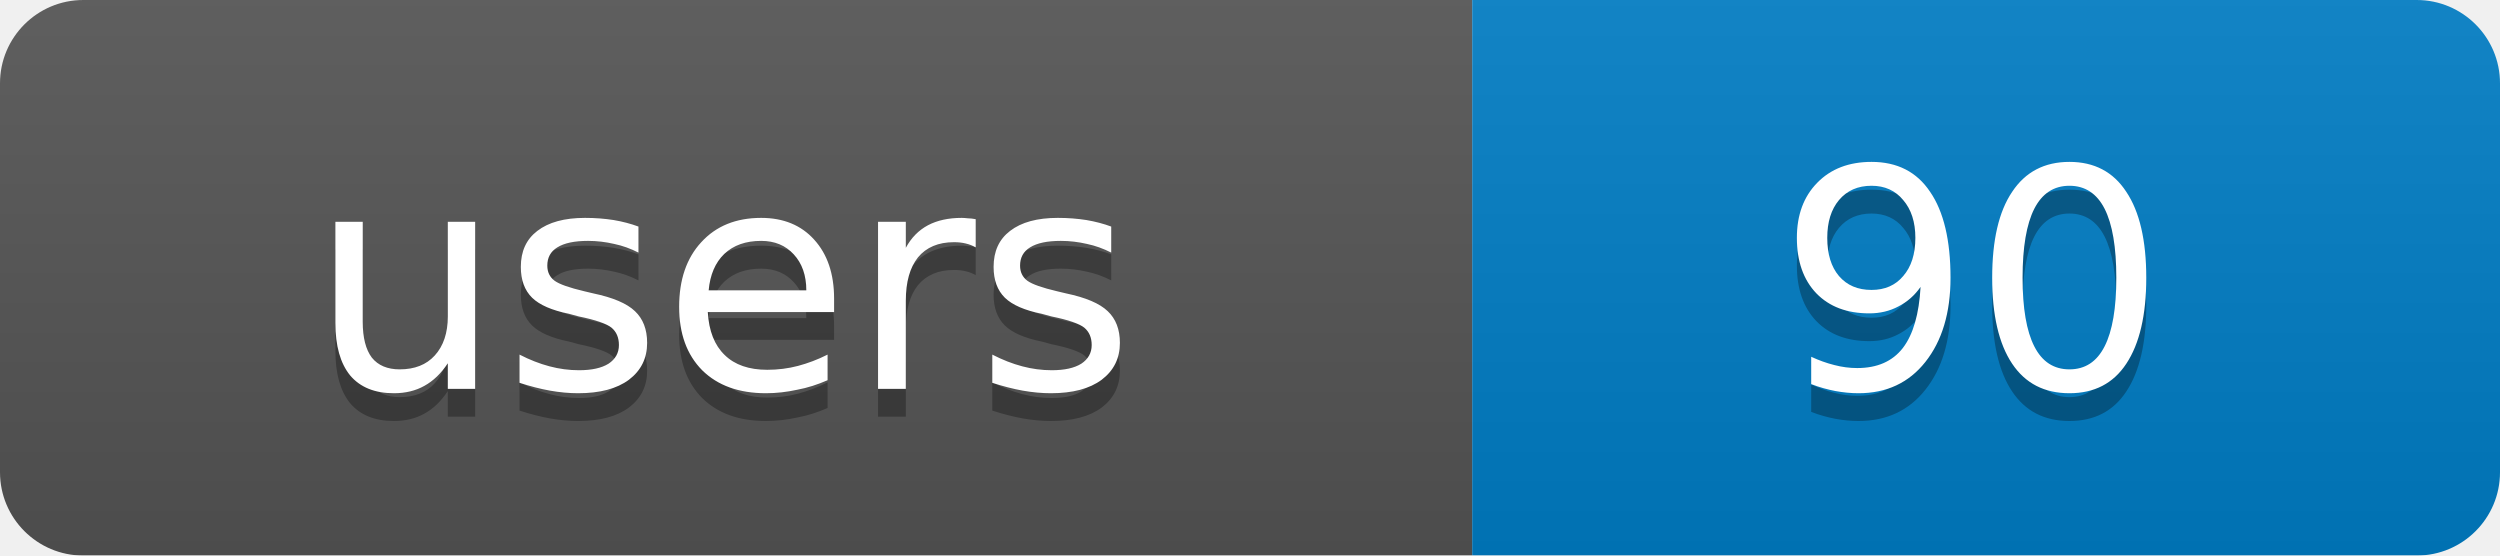
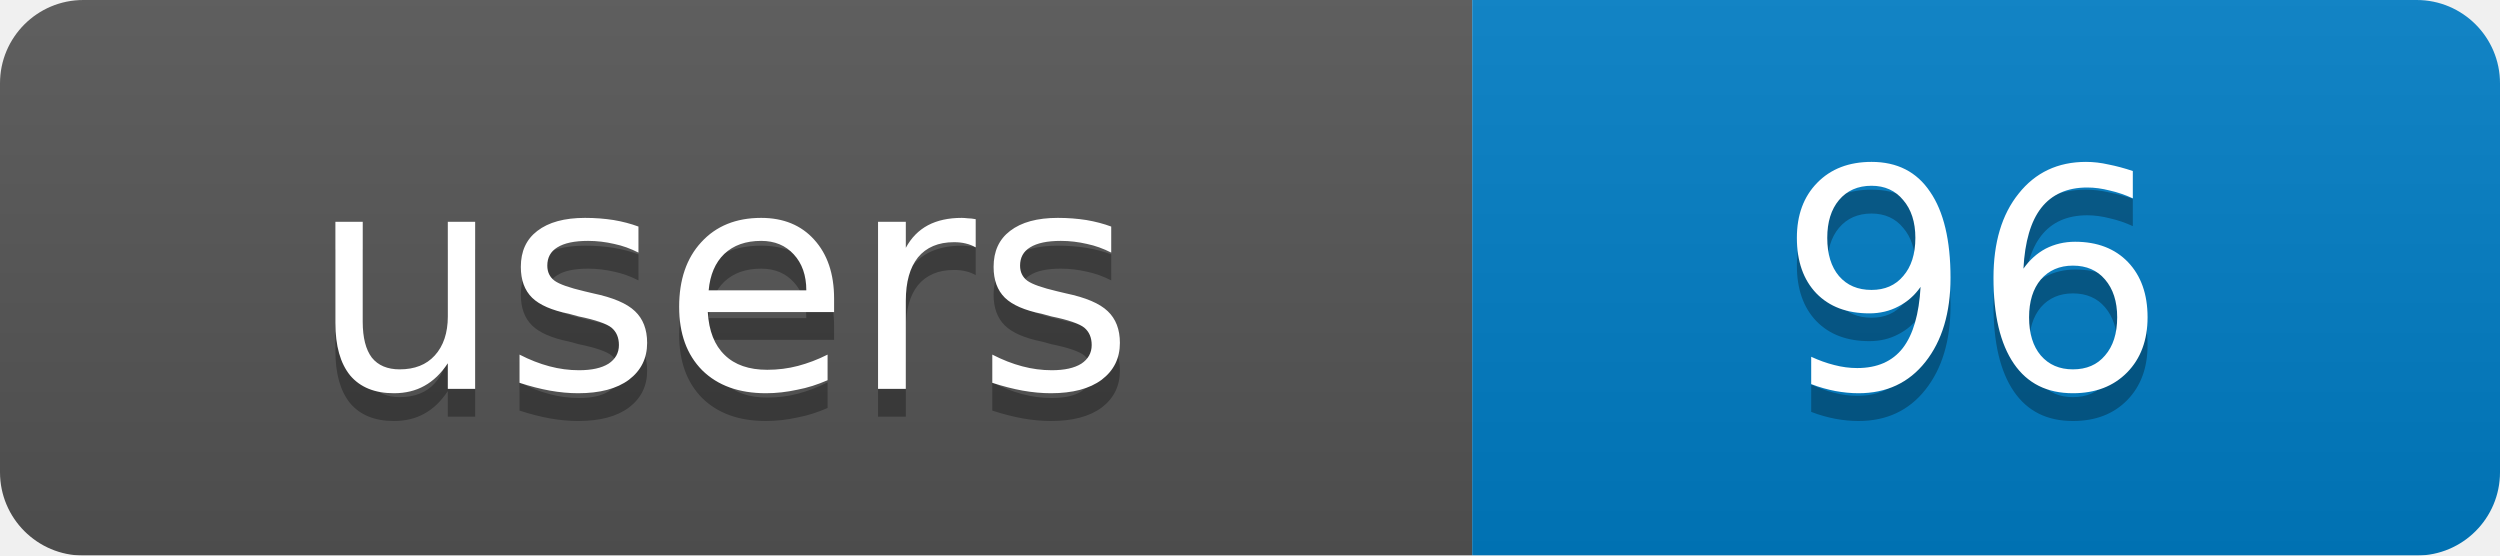
<svg xmlns="http://www.w3.org/2000/svg" width="90" height="20">
  <linearGradient id="b" x2="0" y2="100%">
    <stop offset="0" stop-color="#bbb" stop-opacity=".1" />
    <stop offset="1" stop-opacity=".1" />
  </linearGradient>
  <mask id="a">
    <rect width="90" height="20" rx="3" fill="#fff" />
  </mask>
  <g mask="url(#a)">
    <rect width="53" height="20" fill="#555" />
    <rect x="53" width="37" height="20" fill="#007ec6" />
    <rect width="90" height="20" fill="url(#b)" />
  </g>
  <g fill="#fff" text-anchor="middle" font-family="DejaVu Sans,Verdana,Geneva,sans-serif" font-size="11">
    <text x="26" y="15" fill="#010101" fill-opacity=".3">users</text>
-     <text x="71" y="15" fill="#010101" fill-opacity=".3">90</text>
+     <text x="71" y="15" fill="#010101" fill-opacity=".3">96</text>
    <text x="26" y="14">users</text>
-     <text x="71" y="14">90</text>
+     <text x="71" y="14">96</text>
  </g>
</svg>
